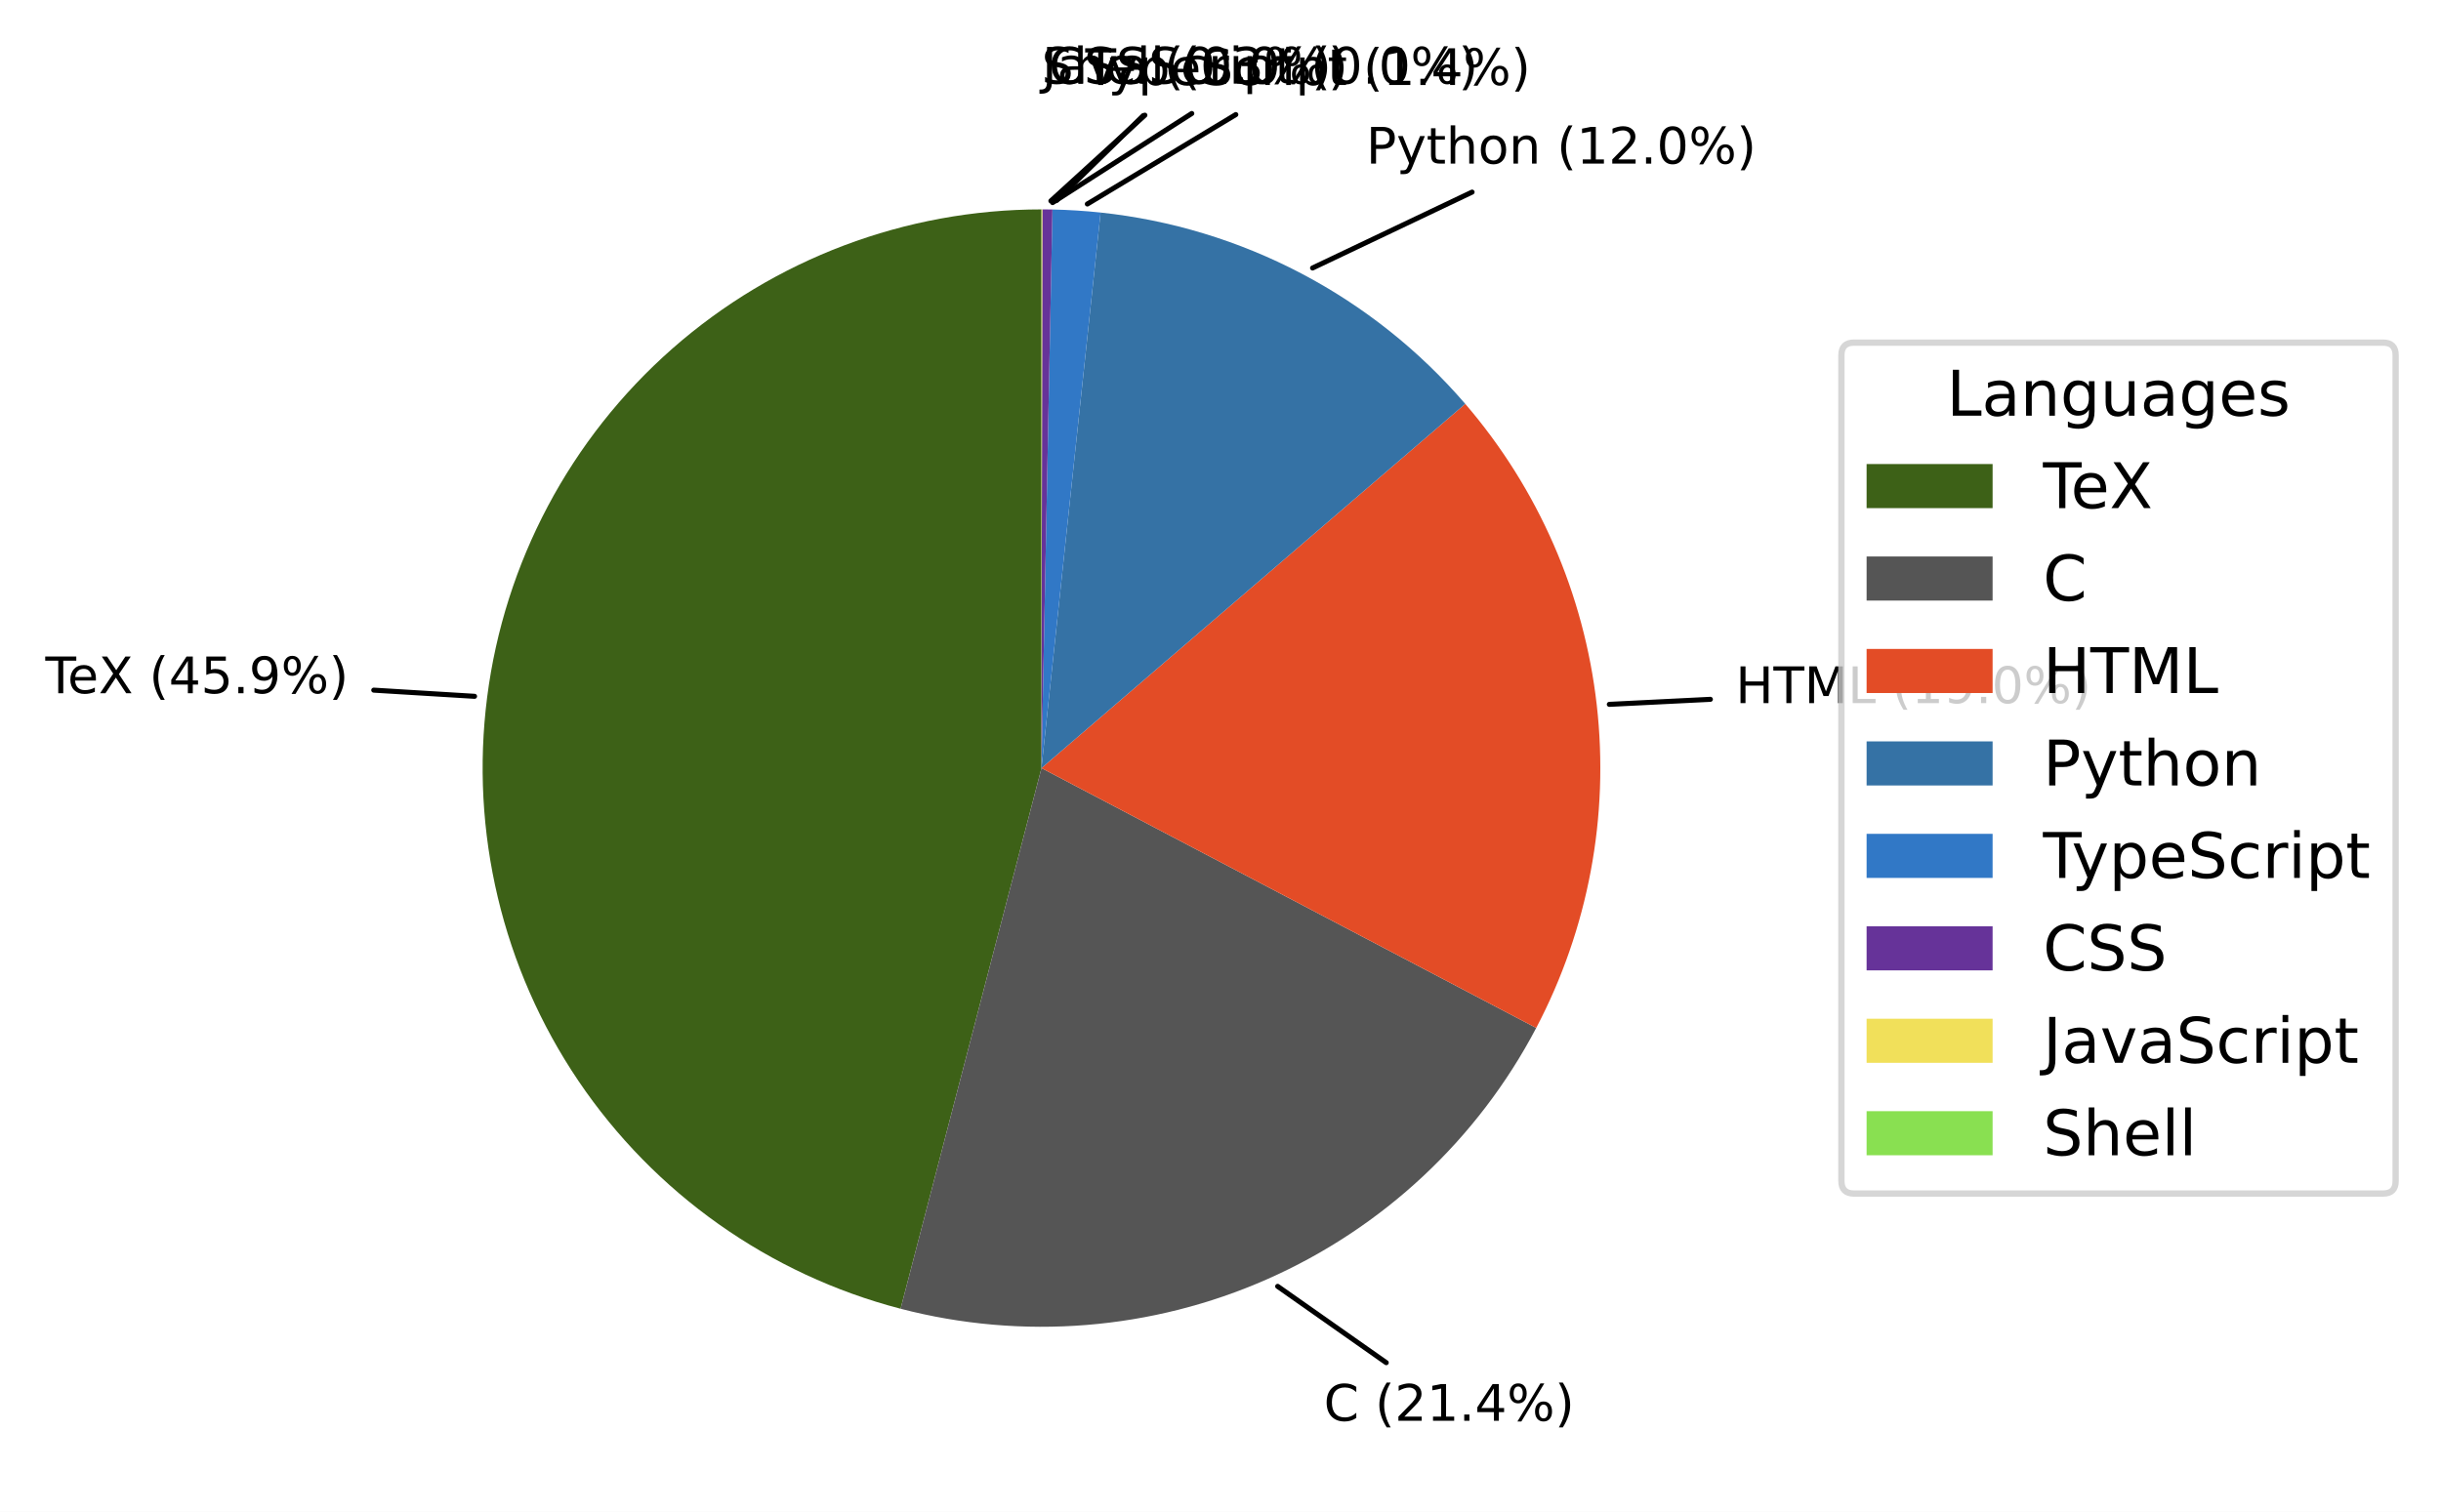
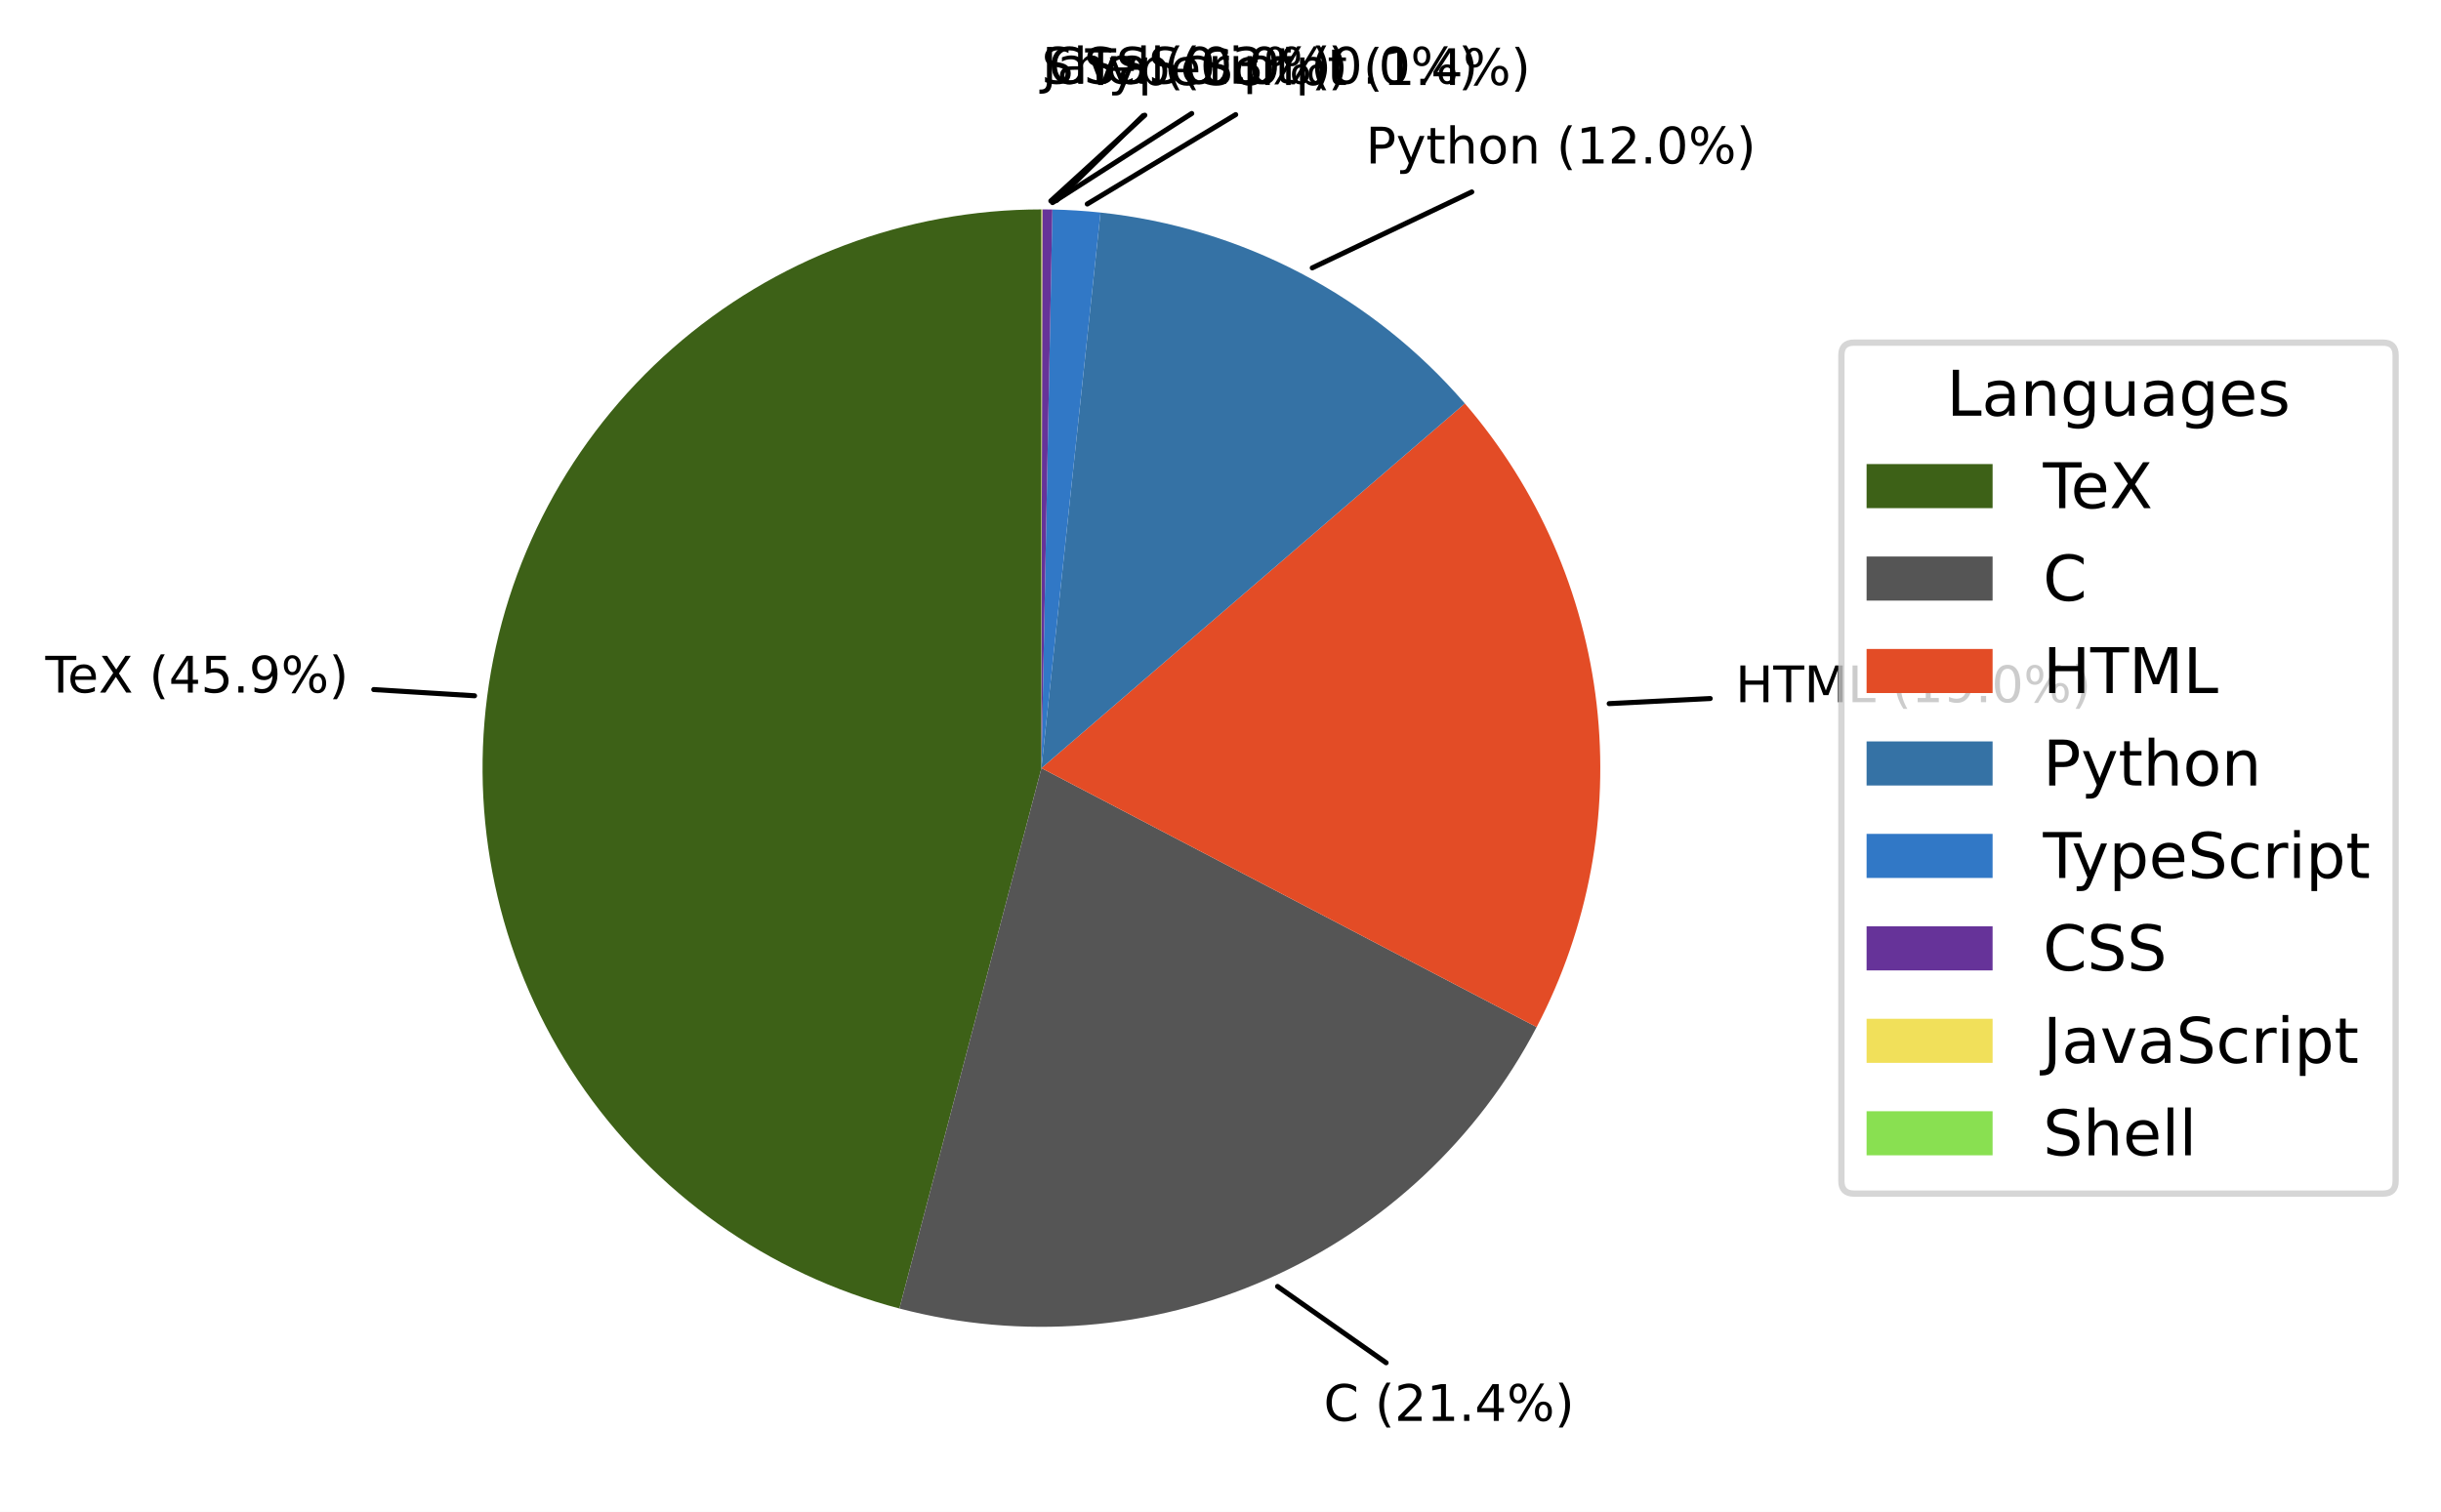
- <svg xmlns="http://www.w3.org/2000/svg" xmlns:xlink="http://www.w3.org/1999/xlink" width="387.447pt" height="240.031pt" viewBox="0 0 387.447 240.031" version="1.1">
+ <svg xmlns="http://www.w3.org/2000/svg" xmlns:xlink="http://www.w3.org/1999/xlink" width="387.432pt" height="240.031pt" viewBox="0 0 387.432 240.031" version="1.1">
  <defs>
    <style type="text/css">*{stroke-linejoin: round; stroke-linecap: butt}</style>
  </defs>
  <g id="figure_1">
    <g id="patch_1">
-       <path d="M 0 240.031  L 387.447 240.031  L 387.447 0  L 0 0  z " style="fill: #ffffff" />
+       <path d="M 0 240.031  L 387.432 240.031  L 387.432 0  L 0 0  z " style="fill: #ffffff" />
    </g>
    <g id="axes_1">
      <g id="patch_2">
-         <path d="M 165.308 33.247  C 143.741 33.247 122.897 41.113 106.706 55.361  C 90.516 69.61 80.065 89.285 77.324 110.678  C 74.583 132.07 79.735 153.745 91.811 171.615  C 103.886 189.485 122.073 202.352 142.944 207.79  L 165.308 121.951  z " style="fill: #3d6117" />
+         <path d="M 165.294 33.247  C 143.742 33.247 122.912 41.102 106.726 55.331  C 90.54 69.561 80.082 89.213 77.321 110.587  C 74.56 131.961 79.681 153.625 91.719 171.501  C 103.758 189.377 121.908 202.267 142.752 207.743  L 165.294 121.951  z " style="fill: #3d6117" />
      </g>
      <g id="patch_3">
-         <path d="M 142.944 207.79  C 162.32 212.838 182.846 211.18 201.161 203.087  C 219.475 194.994 234.521 180.934 243.834 163.208  L 165.308 121.951  z " style="fill: #555555" />
+         <path d="M 142.752 207.743  C 162.175 212.846 182.766 211.206 201.135 203.092  C 219.504 194.978 234.585 180.861 243.893 163.067  L 165.294 121.951  z " style="fill: #555555" />
      </g>
      <g id="patch_4">
-         <path d="M 243.834 163.208  C 252.104 147.468 255.453 129.599 253.445 111.932  C 251.436 94.265 244.161 77.603 232.569 64.121  L 165.308 121.951  z " style="fill: #e34c26" />
+         <path d="M 243.893 163.067  C 252.129 147.323 255.447 129.462 253.416 111.811  C 251.385 94.16 244.097 77.519 232.5 64.057  L 165.294 121.951  z " style="fill: #e34c26" />
      </g>
      <g id="patch_5">
-         <path d="M 232.569 64.121  C 225.274 55.636 216.439 48.608 206.531 43.408  C 196.623 38.208 185.82 34.929 174.693 33.745  L 165.308 121.951  z " style="fill: #3572a5" />
+         <path d="M 232.5 64.057  C 225.205 55.589 216.376 48.576 206.477 43.387  C 196.577 38.198 185.786 34.926 174.672 33.744  L 165.294 121.951  z " style="fill: #3572a5" />
      </g>
      <g id="patch_6">
-         <path d="M 174.693 33.745  C 173.423 33.61 172.151 33.502 170.876 33.422  C 169.601 33.342 168.325 33.289 167.048 33.264  L 165.308 121.951  z " style="fill: #3178c6" />
+         <path d="M 174.672 33.744  C 173.403 33.609 172.131 33.502 170.857 33.422  C 169.584 33.342 168.308 33.289 167.032 33.264  L 165.294 121.951  z " style="fill: #3178c6" />
      </g>
      <g id="patch_7">
-         <path d="M 167.048 33.264  C 166.78 33.259 166.512 33.255 166.243 33.252  C 165.975 33.249 165.707 33.248 165.439 33.247  L 165.308 121.951  z " style="fill: #663399" />
+         <path d="M 167.032 33.264  C 166.764 33.259 166.496 33.255 166.228 33.252  C 165.96 33.249 165.692 33.248 165.424 33.247  L 165.294 121.951  z " style="fill: #663399" />
      </g>
      <g id="patch_8">
-         <path d="M 165.439 33.247  C 165.421 33.247 165.404 33.247 165.387 33.247  C 165.369 33.247 165.352 33.247 165.335 33.247  L 165.308 121.951  z " style="fill: #f1e05a" />
+         <path d="M 165.424 33.247  C 165.407 33.247 165.389 33.247 165.372 33.247  C 165.355 33.247 165.338 33.247 165.32 33.247  L 165.294 121.951  z " style="fill: #f1e05a" />
      </g>
      <g id="patch_9">
-         <path d="M 165.335 33.247  C 165.33 33.247 165.326 33.247 165.322 33.247  C 165.317 33.247 165.313 33.247 165.308 33.247  L 165.308 121.951  z " style="fill: #89e051" />
+         <path d="M 165.32 33.247  C 165.316 33.247 165.312 33.247 165.307 33.247  C 165.303 33.247 165.298 33.247 165.294 33.247  L 165.294 121.951  z " style="fill: #89e051" />
      </g>
      <g id="matplotlib.axis_1" />
      <g id="matplotlib.axis_2" />
      <g id="patch_10">
-         <path d="M 59.324 109.576  Q 67.324 110.066 75.324 110.555  " style="fill: none; stroke: #000000; stroke-width: 0.8; stroke-linecap: round" />
+         <path d="M 59.322 109.477  Q 67.322 109.97 75.321 110.463  " style="fill: none; stroke: #000000; stroke-width: 0.8; stroke-linecap: round" />
      </g>
      <g id="text_1">
-         <g transform="translate(7.2 110.0666) scale(0.08 -0.08)">
+         <g transform="translate(7.2 109.9532) scale(0.08 -0.08)">
          <defs>
            <path id="DejaVuSans-54" d="M -19 4666  L 3928 4666  L 3928 4134  L 2272 4134  L 2272 0  L 1638 0  L 1638 4134  L -19 4134  L -19 4666  z " transform="scale(0.015625)" />
            <path id="DejaVuSans-65" d="M 3597 1894  L 3597 1613  L 953 1613  Q 991 1019 1311 708  Q 1631 397 2203 397  Q 2534 397 2845 478  Q 3156 559 3463 722  L 3463 178  Q 3153 47 2828 -22  Q 2503 -91 2169 -91  Q 1331 -91 842 396  Q 353 884 353 1716  Q 353 2575 817 3079  Q 1281 3584 2069 3584  Q 2775 3584 3186 3129  Q 3597 2675 3597 1894  z M 3022 2063  Q 3016 2534 2758 2815  Q 2500 3097 2075 3097  Q 1594 3097 1305 2825  Q 1016 2553 972 2059  L 3022 2063  z " transform="scale(0.015625)" />
            <path id="DejaVuSans-58" d="M 403 4666  L 1081 4666  L 2241 2931  L 3406 4666  L 4084 4666  L 2584 2425  L 4184 0  L 3506 0  L 2194 1984  L 872 0  L 191 0  L 1856 2491  L 403 4666  z " transform="scale(0.015625)" />
            <path id="DejaVuSans-20" transform="scale(0.015625)" />
            <path id="DejaVuSans-28" d="M 1984 4856  Q 1566 4138 1362 3434  Q 1159 2731 1159 2009  Q 1159 1288 1364 580  Q 1569 -128 1984 -844  L 1484 -844  Q 1016 -109 783 600  Q 550 1309 550 2009  Q 550 2706 781 3412  Q 1013 4119 1484 4856  L 1984 4856  z " transform="scale(0.015625)" />
            <path id="DejaVuSans-34" d="M 2419 4116  L 825 1625  L 2419 1625  L 2419 4116  z M 2253 4666  L 3047 4666  L 3047 1625  L 3713 1625  L 3713 1100  L 3047 1100  L 3047 0  L 2419 0  L 2419 1100  L 313 1100  L 313 1709  L 2253 4666  z " transform="scale(0.015625)" />
            <path id="DejaVuSans-35" d="M 691 4666  L 3169 4666  L 3169 4134  L 1269 4134  L 1269 2991  Q 1406 3038 1543 3061  Q 1681 3084 1819 3084  Q 2600 3084 3056 2656  Q 3513 2228 3513 1497  Q 3513 744 3044 326  Q 2575 -91 1722 -91  Q 1428 -91 1123 -41  Q 819 9 494 109  L 494 744  Q 775 591 1075 516  Q 1375 441 1709 441  Q 2250 441 2565 725  Q 2881 1009 2881 1497  Q 2881 1984 2565 2268  Q 2250 2553 1709 2553  Q 1456 2553 1204 2497  Q 953 2441 691 2322  L 691 4666  z " transform="scale(0.015625)" />
            <path id="DejaVuSans-2e" d="M 684 794  L 1344 794  L 1344 0  L 684 0  L 684 794  z " transform="scale(0.015625)" />
            <path id="DejaVuSans-39" d="M 703 97  L 703 672  Q 941 559 1184 500  Q 1428 441 1663 441  Q 2288 441 2617 861  Q 2947 1281 2994 2138  Q 2813 1869 2534 1725  Q 2256 1581 1919 1581  Q 1219 1581 811 2004  Q 403 2428 403 3163  Q 403 3881 828 4315  Q 1253 4750 1959 4750  Q 2769 4750 3195 4129  Q 3622 3509 3622 2328  Q 3622 1225 3098 567  Q 2575 -91 1691 -91  Q 1453 -91 1209 -44  Q 966 3 703 97  z M 1959 2075  Q 2384 2075 2632 2365  Q 2881 2656 2881 3163  Q 2881 3666 2632 3958  Q 2384 4250 1959 4250  Q 1534 4250 1286 3958  Q 1038 3666 1038 3163  Q 1038 2656 1286 2365  Q 1534 2075 1959 2075  z " transform="scale(0.015625)" />
            <path id="DejaVuSans-25" d="M 4653 2053  Q 4381 2053 4226 1822  Q 4072 1591 4072 1178  Q 4072 772 4226 539  Q 4381 306 4653 306  Q 4919 306 5073 539  Q 5228 772 5228 1178  Q 5228 1588 5073 1820  Q 4919 2053 4653 2053  z M 4653 2450  Q 5147 2450 5437 2106  Q 5728 1763 5728 1178  Q 5728 594 5436 251  Q 5144 -91 4653 -91  Q 4153 -91 3862 251  Q 3572 594 3572 1178  Q 3572 1766 3864 2108  Q 4156 2450 4653 2450  z M 1428 4353  Q 1159 4353 1004 4120  Q 850 3888 850 3481  Q 850 3069 1003 2837  Q 1156 2606 1428 2606  Q 1700 2606 1854 2837  Q 2009 3069 2009 3481  Q 2009 3884 1853 4118  Q 1697 4353 1428 4353  z M 4250 4750  L 4750 4750  L 1831 -91  L 1331 -91  L 4250 4750  z M 1428 4750  Q 1922 4750 2215 4408  Q 2509 4066 2509 3481  Q 2509 2891 2217 2550  Q 1925 2209 1428 2209  Q 931 2209 642 2551  Q 353 2894 353 3481  Q 353 4063 643 4406  Q 934 4750 1428 4750  z " transform="scale(0.015625)" />
            <path id="DejaVuSans-29" d="M 513 4856  L 1013 4856  Q 1481 4119 1714 3412  Q 1947 2706 1947 2009  Q 1947 1309 1714 600  Q 1481 -109 1013 -844  L 513 -844  Q 928 -128 1133 580  Q 1338 1288 1338 2009  Q 1338 2731 1133 3434  Q 928 4138 513 4856  z " transform="scale(0.015625)" />
          </defs>
          <use xlink:href="#DejaVuSans-54" />
          <use xlink:href="#DejaVuSans-65" transform="translate(44.08398 0)" />
          <use xlink:href="#DejaVuSans-58" transform="translate(105.6074 0)" />
          <use xlink:href="#DejaVuSans-20" transform="translate(174.1133 0)" />
          <use xlink:href="#DejaVuSans-28" transform="translate(205.9004 0)" />
          <use xlink:href="#DejaVuSans-34" transform="translate(244.9141 0)" />
          <use xlink:href="#DejaVuSans-35" transform="translate(308.5371 0)" />
          <use xlink:href="#DejaVuSans-2e" transform="translate(372.1602 0)" />
          <use xlink:href="#DejaVuSans-39" transform="translate(403.9473 0)" />
          <use xlink:href="#DejaVuSans-25" transform="translate(467.5703 0)" />
          <use xlink:href="#DejaVuSans-29" transform="translate(562.5898 0)" />
        </g>
      </g>
      <g id="patch_11">
-         <path d="M 220.03 216.351  Q 211.414 210.295 202.798 204.238  " style="fill: none; stroke: #000000; stroke-width: 0.8; stroke-linecap: round" />
+         <path d="M 220.003 216.357  Q 211.388 210.3 202.773 204.243  " style="fill: none; stroke: #000000; stroke-width: 0.8; stroke-linecap: round" />
      </g>
      <g id="text_2">
-         <g transform="translate(210.1237 225.5785) scale(0.08 -0.08)">
+         <g transform="translate(210.0955 225.5845) scale(0.08 -0.08)">
          <defs>
            <path id="DejaVuSans-43" d="M 4122 4306  L 4122 3641  Q 3803 3938 3442 4084  Q 3081 4231 2675 4231  Q 1875 4231 1450 3742  Q 1025 3253 1025 2328  Q 1025 1406 1450 917  Q 1875 428 2675 428  Q 3081 428 3442 575  Q 3803 722 4122 1019  L 4122 359  Q 3791 134 3420 21  Q 3050 -91 2638 -91  Q 1578 -91 968 557  Q 359 1206 359 2328  Q 359 3453 968 4101  Q 1578 4750 2638 4750  Q 3056 4750 3426 4639  Q 3797 4528 4122 4306  z " transform="scale(0.015625)" />
            <path id="DejaVuSans-32" d="M 1228 531  L 3431 531  L 3431 0  L 469 0  L 469 531  Q 828 903 1448 1529  Q 2069 2156 2228 2338  Q 2531 2678 2651 2914  Q 2772 3150 2772 3378  Q 2772 3750 2511 3984  Q 2250 4219 1831 4219  Q 1534 4219 1204 4116  Q 875 4013 500 3803  L 500 4441  Q 881 4594 1212 4672  Q 1544 4750 1819 4750  Q 2544 4750 2975 4387  Q 3406 4025 3406 3419  Q 3406 3131 3298 2873  Q 3191 2616 2906 2266  Q 2828 2175 2409 1742  Q 1991 1309 1228 531  z " transform="scale(0.015625)" />
            <path id="DejaVuSans-31" d="M 794 531  L 1825 531  L 1825 4091  L 703 3866  L 703 4441  L 1819 4666  L 2450 4666  L 2450 531  L 3481 531  L 3481 0  L 794 0  L 794 531  z " transform="scale(0.015625)" />
          </defs>
          <use xlink:href="#DejaVuSans-43" />
          <use xlink:href="#DejaVuSans-20" transform="translate(69.82422 0)" />
          <use xlink:href="#DejaVuSans-28" transform="translate(101.6113 0)" />
          <use xlink:href="#DejaVuSans-32" transform="translate(140.625 0)" />
          <use xlink:href="#DejaVuSans-31" transform="translate(204.248 0)" />
          <use xlink:href="#DejaVuSans-2e" transform="translate(267.8711 0)" />
          <use xlink:href="#DejaVuSans-34" transform="translate(299.6582 0)" />
          <use xlink:href="#DejaVuSans-25" transform="translate(363.2812 0)" />
          <use xlink:href="#DejaVuSans-29" transform="translate(458.3008 0)" />
        </g>
      </g>
      <g id="patch_12">
-         <path d="M 271.48 111.033  Q 263.46 111.433 255.439 111.832  " style="fill: none; stroke: #000000; stroke-width: 0.8; stroke-linecap: round" />
+         <path d="M 271.445 110.902  Q 263.428 111.306 255.41 111.71  " style="fill: none; stroke: #000000; stroke-width: 0.8; stroke-linecap: round" />
      </g>
      <g id="text_3">
-         <g transform="translate(275.4787 111.6342) scale(0.08 -0.08)">
+         <g transform="translate(275.4469 111.4834) scale(0.08 -0.08)">
          <defs>
            <path id="DejaVuSans-48" d="M 628 4666  L 1259 4666  L 1259 2753  L 3553 2753  L 3553 4666  L 4184 4666  L 4184 0  L 3553 0  L 3553 2222  L 1259 2222  L 1259 0  L 628 0  L 628 4666  z " transform="scale(0.015625)" />
            <path id="DejaVuSans-4d" d="M 628 4666  L 1569 4666  L 2759 1491  L 3956 4666  L 4897 4666  L 4897 0  L 4281 0  L 4281 4097  L 3078 897  L 2444 897  L 1241 4097  L 1241 0  L 628 0  L 628 4666  z " transform="scale(0.015625)" />
            <path id="DejaVuSans-4c" d="M 628 4666  L 1259 4666  L 1259 531  L 3531 531  L 3531 0  L 628 0  L 628 4666  z " transform="scale(0.015625)" />
            <path id="DejaVuSans-30" d="M 2034 4250  Q 1547 4250 1301 3770  Q 1056 3291 1056 2328  Q 1056 1369 1301 889  Q 1547 409 2034 409  Q 2525 409 2770 889  Q 3016 1369 3016 2328  Q 3016 3291 2770 3770  Q 2525 4250 2034 4250  z M 2034 4750  Q 2819 4750 3233 4129  Q 3647 3509 3647 2328  Q 3647 1150 3233 529  Q 2819 -91 2034 -91  Q 1250 -91 836 529  Q 422 1150 422 2328  Q 422 3509 836 4129  Q 1250 4750 2034 4750  z " transform="scale(0.015625)" />
          </defs>
          <use xlink:href="#DejaVuSans-48" />
          <use xlink:href="#DejaVuSans-54" transform="translate(75.19531 0)" />
          <use xlink:href="#DejaVuSans-4d" transform="translate(136.2793 0)" />
          <use xlink:href="#DejaVuSans-4c" transform="translate(222.5586 0)" />
          <use xlink:href="#DejaVuSans-20" transform="translate(278.2715 0)" />
          <use xlink:href="#DejaVuSans-28" transform="translate(310.0586 0)" />
          <use xlink:href="#DejaVuSans-31" transform="translate(349.0723 0)" />
          <use xlink:href="#DejaVuSans-39" transform="translate(412.6953 0)" />
          <use xlink:href="#DejaVuSans-2e" transform="translate(476.3184 0)" />
          <use xlink:href="#DejaVuSans-30" transform="translate(508.1055 0)" />
          <use xlink:href="#DejaVuSans-25" transform="translate(571.7285 0)" />
          <use xlink:href="#DejaVuSans-29" transform="translate(666.748 0)" />
        </g>
      </g>
      <g id="patch_13">
-         <path d="M 233.656 30.502  Q 220.996 36.525 208.336 42.549  " style="fill: none; stroke: #000000; stroke-width: 0.8; stroke-linecap: round" />
+         <path d="M 233.6 30.475  Q 220.94 36.501 208.281 42.528  " style="fill: none; stroke: #000000; stroke-width: 0.8; stroke-linecap: round" />
      </g>
      <g id="text_4">
-         <g transform="translate(216.8367 25.97931) scale(0.08 -0.08)">
+         <g transform="translate(216.7722 25.95312) scale(0.08 -0.08)">
          <defs>
            <path id="DejaVuSans-50" d="M 1259 4147  L 1259 2394  L 2053 2394  Q 2494 2394 2734 2622  Q 2975 2850 2975 3272  Q 2975 3691 2734 3919  Q 2494 4147 2053 4147  L 1259 4147  z M 628 4666  L 2053 4666  Q 2838 4666 3239 4311  Q 3641 3956 3641 3272  Q 3641 2581 3239 2228  Q 2838 1875 2053 1875  L 1259 1875  L 1259 0  L 628 0  L 628 4666  z " transform="scale(0.015625)" />
            <path id="DejaVuSans-79" d="M 2059 -325  Q 1816 -950 1584 -1140  Q 1353 -1331 966 -1331  L 506 -1331  L 506 -850  L 844 -850  Q 1081 -850 1212 -737  Q 1344 -625 1503 -206  L 1606 56  L 191 3500  L 800 3500  L 1894 763  L 2988 3500  L 3597 3500  L 2059 -325  z " transform="scale(0.015625)" />
            <path id="DejaVuSans-74" d="M 1172 4494  L 1172 3500  L 2356 3500  L 2356 3053  L 1172 3053  L 1172 1153  Q 1172 725 1289 603  Q 1406 481 1766 481  L 2356 481  L 2356 0  L 1766 0  Q 1100 0 847 248  Q 594 497 594 1153  L 594 3053  L 172 3053  L 172 3500  L 594 3500  L 594 4494  L 1172 4494  z " transform="scale(0.015625)" />
            <path id="DejaVuSans-68" d="M 3513 2113  L 3513 0  L 2938 0  L 2938 2094  Q 2938 2591 2744 2837  Q 2550 3084 2163 3084  Q 1697 3084 1428 2787  Q 1159 2491 1159 1978  L 1159 0  L 581 0  L 581 4863  L 1159 4863  L 1159 2956  Q 1366 3272 1645 3428  Q 1925 3584 2291 3584  Q 2894 3584 3203 3211  Q 3513 2838 3513 2113  z " transform="scale(0.015625)" />
            <path id="DejaVuSans-6f" d="M 1959 3097  Q 1497 3097 1228 2736  Q 959 2375 959 1747  Q 959 1119 1226 758  Q 1494 397 1959 397  Q 2419 397 2687 759  Q 2956 1122 2956 1747  Q 2956 2369 2687 2733  Q 2419 3097 1959 3097  z M 1959 3584  Q 2709 3584 3137 3096  Q 3566 2609 3566 1747  Q 3566 888 3137 398  Q 2709 -91 1959 -91  Q 1206 -91 779 398  Q 353 888 353 1747  Q 353 2609 779 3096  Q 1206 3584 1959 3584  z " transform="scale(0.015625)" />
            <path id="DejaVuSans-6e" d="M 3513 2113  L 3513 0  L 2938 0  L 2938 2094  Q 2938 2591 2744 2837  Q 2550 3084 2163 3084  Q 1697 3084 1428 2787  Q 1159 2491 1159 1978  L 1159 0  L 581 0  L 581 3500  L 1159 3500  L 1159 2956  Q 1366 3272 1645 3428  Q 1925 3584 2291 3584  Q 2894 3584 3203 3211  Q 3513 2838 3513 2113  z " transform="scale(0.015625)" />
          </defs>
          <use xlink:href="#DejaVuSans-50" />
          <use xlink:href="#DejaVuSans-79" transform="translate(60.30273 0)" />
          <use xlink:href="#DejaVuSans-74" transform="translate(119.4824 0)" />
          <use xlink:href="#DejaVuSans-68" transform="translate(158.6914 0)" />
          <use xlink:href="#DejaVuSans-6f" transform="translate(222.0703 0)" />
          <use xlink:href="#DejaVuSans-6e" transform="translate(283.252 0)" />
          <use xlink:href="#DejaVuSans-20" transform="translate(346.6309 0)" />
          <use xlink:href="#DejaVuSans-28" transform="translate(378.418 0)" />
          <use xlink:href="#DejaVuSans-31" transform="translate(417.4316 0)" />
          <use xlink:href="#DejaVuSans-32" transform="translate(481.0547 0)" />
          <use xlink:href="#DejaVuSans-2e" transform="translate(544.6777 0)" />
          <use xlink:href="#DejaVuSans-30" transform="translate(576.4648 0)" />
          <use xlink:href="#DejaVuSans-25" transform="translate(640.0879 0)" />
          <use xlink:href="#DejaVuSans-29" transform="translate(735.1074 0)" />
        </g>
      </g>
      <g id="patch_14">
-         <path d="M 196.154 18.192  Q 184.371 25.291 172.589 32.39  " style="fill: none; stroke: #000000; stroke-width: 0.8; stroke-linecap: round" />
+         <path d="M 196.128 18.196  Q 184.349 25.293 172.57 32.39  " style="fill: none; stroke: #000000; stroke-width: 0.8; stroke-linecap: round" />
      </g>
      <g id="text_5">
-         <g transform="translate(172.2679 13.49737) scale(0.08 -0.08)">
+         <g transform="translate(172.2484 13.49707) scale(0.08 -0.08)">
          <defs>
            <path id="DejaVuSans-70" d="M 1159 525  L 1159 -1331  L 581 -1331  L 581 3500  L 1159 3500  L 1159 2969  Q 1341 3281 1617 3432  Q 1894 3584 2278 3584  Q 2916 3584 3314 3078  Q 3713 2572 3713 1747  Q 3713 922 3314 415  Q 2916 -91 2278 -91  Q 1894 -91 1617 61  Q 1341 213 1159 525  z M 3116 1747  Q 3116 2381 2855 2742  Q 2594 3103 2138 3103  Q 1681 3103 1420 2742  Q 1159 2381 1159 1747  Q 1159 1113 1420 752  Q 1681 391 2138 391  Q 2594 391 2855 752  Q 3116 1113 3116 1747  z " transform="scale(0.015625)" />
            <path id="DejaVuSans-53" d="M 3425 4513  L 3425 3897  Q 3066 4069 2747 4153  Q 2428 4238 2131 4238  Q 1616 4238 1336 4038  Q 1056 3838 1056 3469  Q 1056 3159 1242 3001  Q 1428 2844 1947 2747  L 2328 2669  Q 3034 2534 3370 2195  Q 3706 1856 3706 1288  Q 3706 609 3251 259  Q 2797 -91 1919 -91  Q 1588 -91 1214 -16  Q 841 59 441 206  L 441 856  Q 825 641 1194 531  Q 1563 422 1919 422  Q 2459 422 2753 634  Q 3047 847 3047 1241  Q 3047 1584 2836 1778  Q 2625 1972 2144 2069  L 1759 2144  Q 1053 2284 737 2584  Q 422 2884 422 3419  Q 422 4038 858 4394  Q 1294 4750 2059 4750  Q 2388 4750 2728 4690  Q 3069 4631 3425 4513  z " transform="scale(0.015625)" />
            <path id="DejaVuSans-63" d="M 3122 3366  L 3122 2828  Q 2878 2963 2633 3030  Q 2388 3097 2138 3097  Q 1578 3097 1268 2742  Q 959 2388 959 1747  Q 959 1106 1268 751  Q 1578 397 2138 397  Q 2388 397 2633 464  Q 2878 531 3122 666  L 3122 134  Q 2881 22 2623 -34  Q 2366 -91 2075 -91  Q 1284 -91 818 406  Q 353 903 353 1747  Q 353 2603 823 3093  Q 1294 3584 2113 3584  Q 2378 3584 2631 3529  Q 2884 3475 3122 3366  z " transform="scale(0.015625)" />
            <path id="DejaVuSans-72" d="M 2631 2963  Q 2534 3019 2420 3045  Q 2306 3072 2169 3072  Q 1681 3072 1420 2755  Q 1159 2438 1159 1844  L 1159 0  L 581 0  L 581 3500  L 1159 3500  L 1159 2956  Q 1341 3275 1631 3429  Q 1922 3584 2338 3584  Q 2397 3584 2469 3576  Q 2541 3569 2628 3553  L 2631 2963  z " transform="scale(0.015625)" />
            <path id="DejaVuSans-69" d="M 603 3500  L 1178 3500  L 1178 0  L 603 0  L 603 3500  z M 603 4863  L 1178 4863  L 1178 4134  L 603 4134  L 603 4863  z " transform="scale(0.015625)" />
          </defs>
          <use xlink:href="#DejaVuSans-54" />
          <use xlink:href="#DejaVuSans-79" transform="translate(45.45898 0)" />
          <use xlink:href="#DejaVuSans-70" transform="translate(104.6387 0)" />
          <use xlink:href="#DejaVuSans-65" transform="translate(168.1152 0)" />
          <use xlink:href="#DejaVuSans-53" transform="translate(229.6387 0)" />
          <use xlink:href="#DejaVuSans-63" transform="translate(293.1152 0)" />
          <use xlink:href="#DejaVuSans-72" transform="translate(348.0957 0)" />
          <use xlink:href="#DejaVuSans-69" transform="translate(389.209 0)" />
          <use xlink:href="#DejaVuSans-70" transform="translate(416.9922 0)" />
          <use xlink:href="#DejaVuSans-74" transform="translate(480.4688 0)" />
          <use xlink:href="#DejaVuSans-20" transform="translate(519.6777 0)" />
          <use xlink:href="#DejaVuSans-28" transform="translate(551.4648 0)" />
          <use xlink:href="#DejaVuSans-31" transform="translate(590.4785 0)" />
          <use xlink:href="#DejaVuSans-2e" transform="translate(654.1016 0)" />
          <use xlink:href="#DejaVuSans-34" transform="translate(685.8887 0)" />
          <use xlink:href="#DejaVuSans-25" transform="translate(749.5117 0)" />
          <use xlink:href="#DejaVuSans-29" transform="translate(844.5312 0)" />
        </g>
      </g>
      <g id="patch_15">
-         <path d="M 181.474 18.348  Q 174.574 25.1 167.673 31.853  " style="fill: none; stroke: #000000; stroke-width: 0.8; stroke-linecap: round" />
+         <path d="M 181.459 18.348  Q 174.558 25.1 167.658 31.853  " style="fill: none; stroke: #000000; stroke-width: 0.8; stroke-linecap: round" />
      </g>
      <g id="text_6">
-         <g transform="translate(166.4773 13.28491) scale(0.08 -0.08)">
+         <g transform="translate(166.4619 13.2849) scale(0.08 -0.08)">
          <defs>
            <path id="DejaVuSans-33" d="M 2597 2516  Q 3050 2419 3304 2112  Q 3559 1806 3559 1356  Q 3559 666 3084 287  Q 2609 -91 1734 -91  Q 1441 -91 1130 -33  Q 819 25 488 141  L 488 750  Q 750 597 1062 519  Q 1375 441 1716 441  Q 2309 441 2620 675  Q 2931 909 2931 1356  Q 2931 1769 2642 2001  Q 2353 2234 1838 2234  L 1294 2234  L 1294 2753  L 1863 2753  Q 2328 2753 2575 2939  Q 2822 3125 2822 3475  Q 2822 3834 2567 4026  Q 2313 4219 1838 4219  Q 1578 4219 1281 4162  Q 984 4106 628 3988  L 628 4550  Q 988 4650 1302 4700  Q 1616 4750 1894 4750  Q 2613 4750 3031 4423  Q 3450 4097 3450 3541  Q 3450 3153 3228 2886  Q 3006 2619 2597 2516  z " transform="scale(0.015625)" />
          </defs>
          <use xlink:href="#DejaVuSans-43" />
          <use xlink:href="#DejaVuSans-53" transform="translate(69.82422 0)" />
          <use xlink:href="#DejaVuSans-53" transform="translate(133.3008 0)" />
          <use xlink:href="#DejaVuSans-20" transform="translate(196.7773 0)" />
          <use xlink:href="#DejaVuSans-28" transform="translate(228.5645 0)" />
          <use xlink:href="#DejaVuSans-30" transform="translate(267.5781 0)" />
          <use xlink:href="#DejaVuSans-2e" transform="translate(331.2012 0)" />
          <use xlink:href="#DejaVuSans-33" transform="translate(362.9883 0)" />
          <use xlink:href="#DejaVuSans-25" transform="translate(426.6113 0)" />
          <use xlink:href="#DejaVuSans-29" transform="translate(521.6309 0)" />
        </g>
      </g>
      <g id="patch_16">
-         <path d="M 189.165 18.018  Q 178.119 25.093 167.073 32.167  " style="fill: none; stroke: #000000; stroke-width: 0.8; stroke-linecap: round" />
+         <path d="M 189.151 18.018  Q 178.105 25.093 167.059 32.167  " style="fill: none; stroke: #000000; stroke-width: 0.8; stroke-linecap: round" />
      </g>
      <g id="text_7">
-         <g transform="translate(165.4064 13.27879) scale(0.08 -0.08)">
+         <g transform="translate(165.3917 13.27879) scale(0.08 -0.08)">
          <defs>
            <path id="DejaVuSans-4a" d="M 628 4666  L 1259 4666  L 1259 325  Q 1259 -519 939 -900  Q 619 -1281 -91 -1281  L -331 -1281  L -331 -750  L -134 -750  Q 284 -750 456 -515  Q 628 -281 628 325  L 628 4666  z " transform="scale(0.015625)" />
            <path id="DejaVuSans-61" d="M 2194 1759  Q 1497 1759 1228 1600  Q 959 1441 959 1056  Q 959 750 1161 570  Q 1363 391 1709 391  Q 2188 391 2477 730  Q 2766 1069 2766 1631  L 2766 1759  L 2194 1759  z M 3341 1997  L 3341 0  L 2766 0  L 2766 531  Q 2569 213 2275 61  Q 1981 -91 1556 -91  Q 1019 -91 701 211  Q 384 513 384 1019  Q 384 1609 779 1909  Q 1175 2209 1959 2209  L 2766 2209  L 2766 2266  Q 2766 2663 2505 2880  Q 2244 3097 1772 3097  Q 1472 3097 1187 3025  Q 903 2953 641 2809  L 641 3341  Q 956 3463 1253 3523  Q 1550 3584 1831 3584  Q 2591 3584 2966 3190  Q 3341 2797 3341 1997  z " transform="scale(0.015625)" />
            <path id="DejaVuSans-76" d="M 191 3500  L 800 3500  L 1894 563  L 2988 3500  L 3597 3500  L 2284 0  L 1503 0  L 191 3500  z " transform="scale(0.015625)" />
          </defs>
          <use xlink:href="#DejaVuSans-4a" />
          <use xlink:href="#DejaVuSans-61" transform="translate(29.49219 0)" />
          <use xlink:href="#DejaVuSans-76" transform="translate(90.77148 0)" />
          <use xlink:href="#DejaVuSans-61" transform="translate(149.9512 0)" />
          <use xlink:href="#DejaVuSans-53" transform="translate(211.2305 0)" />
          <use xlink:href="#DejaVuSans-63" transform="translate(274.707 0)" />
          <use xlink:href="#DejaVuSans-72" transform="translate(329.6875 0)" />
          <use xlink:href="#DejaVuSans-69" transform="translate(370.8008 0)" />
          <use xlink:href="#DejaVuSans-70" transform="translate(398.584 0)" />
          <use xlink:href="#DejaVuSans-74" transform="translate(462.0605 0)" />
          <use xlink:href="#DejaVuSans-20" transform="translate(501.2695 0)" />
          <use xlink:href="#DejaVuSans-28" transform="translate(533.0566 0)" />
          <use xlink:href="#DejaVuSans-30" transform="translate(572.0703 0)" />
          <use xlink:href="#DejaVuSans-2e" transform="translate(635.6934 0)" />
          <use xlink:href="#DejaVuSans-30" transform="translate(667.4805 0)" />
          <use xlink:href="#DejaVuSans-25" transform="translate(731.1035 0)" />
          <use xlink:href="#DejaVuSans-29" transform="translate(826.123 0)" />
        </g>
      </g>
      <g id="patch_17">
-         <path d="M 181.722 18.29  Q 174.261 25.094 166.801 31.898  " style="fill: none; stroke: #000000; stroke-width: 0.8; stroke-linecap: round" />
+         <path d="M 181.707 18.29  Q 174.247 25.094 166.787 31.898  " style="fill: none; stroke: #000000; stroke-width: 0.8; stroke-linecap: round" />
      </g>
      <g id="text_8">
-         <g transform="translate(165.3249 13.27875) scale(0.08 -0.08)">
+         <g transform="translate(165.3104 13.27875) scale(0.08 -0.08)">
          <defs>
            <path id="DejaVuSans-6c" d="M 603 4863  L 1178 4863  L 1178 0  L 603 0  L 603 4863  z " transform="scale(0.015625)" />
          </defs>
          <use xlink:href="#DejaVuSans-53" />
          <use xlink:href="#DejaVuSans-68" transform="translate(63.47656 0)" />
          <use xlink:href="#DejaVuSans-65" transform="translate(126.8555 0)" />
          <use xlink:href="#DejaVuSans-6c" transform="translate(188.3789 0)" />
          <use xlink:href="#DejaVuSans-6c" transform="translate(216.1621 0)" />
          <use xlink:href="#DejaVuSans-20" transform="translate(243.9453 0)" />
          <use xlink:href="#DejaVuSans-28" transform="translate(275.7324 0)" />
          <use xlink:href="#DejaVuSans-30" transform="translate(314.7461 0)" />
          <use xlink:href="#DejaVuSans-2e" transform="translate(378.3691 0)" />
          <use xlink:href="#DejaVuSans-30" transform="translate(410.1562 0)" />
          <use xlink:href="#DejaVuSans-25" transform="translate(473.7793 0)" />
          <use xlink:href="#DejaVuSans-29" transform="translate(568.7988 0)" />
        </g>
      </g>
      <g id="legend_1">
        <g id="patch_18">
-           <path d="M 294.276 189.503  L 378.247 189.503  Q 380.247 189.503 380.247 187.503  L 380.247 56.4  Q 380.247 54.4 378.247 54.4  L 294.276 54.4  Q 292.276 54.4 292.276 56.4  L 292.276 187.503  Q 292.276 189.503 294.276 189.503  z " style="fill: #ffffff; opacity: 0.8; stroke: #cccccc; stroke-linejoin: miter" />
+           <path d="M 294.262 189.503  L 378.232 189.503  Q 380.232 189.503 380.232 187.503  L 380.232 56.4  Q 380.232 54.4 378.232 54.4  L 294.262 54.4  Q 292.262 54.4 292.262 56.4  L 292.262 187.503  Q 292.262 189.503 294.262 189.503  z " style="fill: #ffffff; opacity: 0.8; stroke: #cccccc; stroke-linejoin: miter" />
        </g>
        <g id="text_9">
-           <g transform="translate(308.9803 65.99812) scale(0.1 -0.1)">
+           <g transform="translate(308.9657 65.99812) scale(0.1 -0.1)">
            <defs>
              <path id="DejaVuSans-67" d="M 2906 1791  Q 2906 2416 2648 2759  Q 2391 3103 1925 3103  Q 1463 3103 1205 2759  Q 947 2416 947 1791  Q 947 1169 1205 825  Q 1463 481 1925 481  Q 2391 481 2648 825  Q 2906 1169 2906 1791  z M 3481 434  Q 3481 -459 3084 -895  Q 2688 -1331 1869 -1331  Q 1566 -1331 1297 -1286  Q 1028 -1241 775 -1147  L 775 -588  Q 1028 -725 1275 -790  Q 1522 -856 1778 -856  Q 2344 -856 2625 -561  Q 2906 -266 2906 331  L 2906 616  Q 2728 306 2450 153  Q 2172 0 1784 0  Q 1141 0 747 490  Q 353 981 353 1791  Q 353 2603 747 3093  Q 1141 3584 1784 3584  Q 2172 3584 2450 3431  Q 2728 3278 2906 2969  L 2906 3500  L 3481 3500  L 3481 434  z " transform="scale(0.015625)" />
              <path id="DejaVuSans-75" d="M 544 1381  L 544 3500  L 1119 3500  L 1119 1403  Q 1119 906 1312 657  Q 1506 409 1894 409  Q 2359 409 2629 706  Q 2900 1003 2900 1516  L 2900 3500  L 3475 3500  L 3475 0  L 2900 0  L 2900 538  Q 2691 219 2414 64  Q 2138 -91 1772 -91  Q 1169 -91 856 284  Q 544 659 544 1381  z M 1991 3584  L 1991 3584  z " transform="scale(0.015625)" />
              <path id="DejaVuSans-73" d="M 2834 3397  L 2834 2853  Q 2591 2978 2328 3040  Q 2066 3103 1784 3103  Q 1356 3103 1142 2972  Q 928 2841 928 2578  Q 928 2378 1081 2264  Q 1234 2150 1697 2047  L 1894 2003  Q 2506 1872 2764 1633  Q 3022 1394 3022 966  Q 3022 478 2636 193  Q 2250 -91 1575 -91  Q 1294 -91 989 -36  Q 684 19 347 128  L 347 722  Q 666 556 975 473  Q 1284 391 1588 391  Q 1994 391 2212 530  Q 2431 669 2431 922  Q 2431 1156 2273 1281  Q 2116 1406 1581 1522  L 1381 1569  Q 847 1681 609 1914  Q 372 2147 372 2553  Q 372 3047 722 3315  Q 1072 3584 1716 3584  Q 2034 3584 2315 3537  Q 2597 3491 2834 3397  z " transform="scale(0.015625)" />
            </defs>
            <use xlink:href="#DejaVuSans-4c" />
            <use xlink:href="#DejaVuSans-61" transform="translate(55.71289 0)" />
            <use xlink:href="#DejaVuSans-6e" transform="translate(116.9922 0)" />
            <use xlink:href="#DejaVuSans-67" transform="translate(180.3711 0)" />
            <use xlink:href="#DejaVuSans-75" transform="translate(243.8477 0)" />
            <use xlink:href="#DejaVuSans-61" transform="translate(307.2266 0)" />
            <use xlink:href="#DejaVuSans-67" transform="translate(368.5059 0)" />
            <use xlink:href="#DejaVuSans-65" transform="translate(431.9824 0)" />
            <use xlink:href="#DejaVuSans-73" transform="translate(493.5059 0)" />
          </g>
        </g>
        <g id="patch_19">
-           <path d="M 296.276 80.676  L 316.276 80.676  L 316.276 73.676  L 296.276 73.676  z " style="fill: #3d6117" />
+           <path d="M 296.262 80.676  L 316.262 80.676  L 316.262 73.676  L 296.262 73.676  z " style="fill: #3d6117" />
        </g>
        <g id="text_10">
-           <g transform="translate(324.2763 80.67625) scale(0.1 -0.1)">
+           <g transform="translate(324.2618 80.67625) scale(0.1 -0.1)">
            <use xlink:href="#DejaVuSans-54" />
            <use xlink:href="#DejaVuSans-65" transform="translate(44.08398 0)" />
            <use xlink:href="#DejaVuSans-58" transform="translate(105.6074 0)" />
          </g>
        </g>
        <g id="patch_20">
-           <path d="M 296.276 95.354  L 316.276 95.354  L 316.276 88.354  L 296.276 88.354  z " style="fill: #555555" />
+           <path d="M 296.262 95.354  L 316.262 95.354  L 316.262 88.354  L 296.262 88.354  z " style="fill: #555555" />
        </g>
        <g id="text_11">
-           <g transform="translate(324.2763 95.35437) scale(0.1 -0.1)">
+           <g transform="translate(324.2618 95.35437) scale(0.1 -0.1)">
            <use xlink:href="#DejaVuSans-43" />
          </g>
        </g>
        <g id="patch_21">
-           <path d="M 296.276 110.032  L 316.276 110.032  L 316.276 103.032  L 296.276 103.032  z " style="fill: #e34c26" />
+           <path d="M 296.262 110.032  L 316.262 110.032  L 316.262 103.032  L 296.262 103.032  z " style="fill: #e34c26" />
        </g>
        <g id="text_12">
-           <g transform="translate(324.2763 110.0325) scale(0.1 -0.1)">
+           <g transform="translate(324.2618 110.0325) scale(0.1 -0.1)">
            <use xlink:href="#DejaVuSans-48" />
            <use xlink:href="#DejaVuSans-54" transform="translate(75.19531 0)" />
            <use xlink:href="#DejaVuSans-4d" transform="translate(136.2793 0)" />
            <use xlink:href="#DejaVuSans-4c" transform="translate(222.5586 0)" />
          </g>
        </g>
        <g id="patch_22">
-           <path d="M 296.276 124.711  L 316.276 124.711  L 316.276 117.711  L 296.276 117.711  z " style="fill: #3572a5" />
+           <path d="M 296.262 124.711  L 316.262 124.711  L 316.262 117.711  L 296.262 117.711  z " style="fill: #3572a5" />
        </g>
        <g id="text_13">
-           <g transform="translate(324.2763 124.7106) scale(0.1 -0.1)">
+           <g transform="translate(324.2618 124.7106) scale(0.1 -0.1)">
            <use xlink:href="#DejaVuSans-50" />
            <use xlink:href="#DejaVuSans-79" transform="translate(60.30273 0)" />
            <use xlink:href="#DejaVuSans-74" transform="translate(119.4824 0)" />
            <use xlink:href="#DejaVuSans-68" transform="translate(158.6914 0)" />
            <use xlink:href="#DejaVuSans-6f" transform="translate(222.0703 0)" />
            <use xlink:href="#DejaVuSans-6e" transform="translate(283.252 0)" />
          </g>
        </g>
        <g id="patch_23">
-           <path d="M 296.276 139.389  L 316.276 139.389  L 316.276 132.389  L 296.276 132.389  z " style="fill: #3178c6" />
+           <path d="M 296.262 139.389  L 316.262 139.389  L 316.262 132.389  L 296.262 132.389  z " style="fill: #3178c6" />
        </g>
        <g id="text_14">
-           <g transform="translate(324.2763 139.3887) scale(0.1 -0.1)">
+           <g transform="translate(324.2618 139.3887) scale(0.1 -0.1)">
            <use xlink:href="#DejaVuSans-54" />
            <use xlink:href="#DejaVuSans-79" transform="translate(45.45898 0)" />
            <use xlink:href="#DejaVuSans-70" transform="translate(104.6387 0)" />
            <use xlink:href="#DejaVuSans-65" transform="translate(168.1152 0)" />
            <use xlink:href="#DejaVuSans-53" transform="translate(229.6387 0)" />
            <use xlink:href="#DejaVuSans-63" transform="translate(293.1152 0)" />
            <use xlink:href="#DejaVuSans-72" transform="translate(348.0957 0)" />
            <use xlink:href="#DejaVuSans-69" transform="translate(389.209 0)" />
            <use xlink:href="#DejaVuSans-70" transform="translate(416.9922 0)" />
            <use xlink:href="#DejaVuSans-74" transform="translate(480.4688 0)" />
          </g>
        </g>
        <g id="patch_24">
-           <path d="M 296.276 154.067  L 316.276 154.067  L 316.276 147.067  L 296.276 147.067  z " style="fill: #663399" />
+           <path d="M 296.262 154.067  L 316.262 154.067  L 316.262 147.067  L 296.262 147.067  z " style="fill: #663399" />
        </g>
        <g id="text_15">
-           <g transform="translate(324.2763 154.0669) scale(0.1 -0.1)">
+           <g transform="translate(324.2618 154.0669) scale(0.1 -0.1)">
            <use xlink:href="#DejaVuSans-43" />
            <use xlink:href="#DejaVuSans-53" transform="translate(69.82422 0)" />
            <use xlink:href="#DejaVuSans-53" transform="translate(133.3008 0)" />
          </g>
        </g>
        <g id="patch_25">
-           <path d="M 296.276 168.745  L 316.276 168.745  L 316.276 161.745  L 296.276 161.745  z " style="fill: #f1e05a" />
+           <path d="M 296.262 168.745  L 316.262 168.745  L 316.262 161.745  L 296.262 161.745  z " style="fill: #f1e05a" />
        </g>
        <g id="text_16">
-           <g transform="translate(324.2763 168.745) scale(0.1 -0.1)">
+           <g transform="translate(324.2618 168.745) scale(0.1 -0.1)">
            <use xlink:href="#DejaVuSans-4a" />
            <use xlink:href="#DejaVuSans-61" transform="translate(29.49219 0)" />
            <use xlink:href="#DejaVuSans-76" transform="translate(90.77148 0)" />
            <use xlink:href="#DejaVuSans-61" transform="translate(149.9512 0)" />
            <use xlink:href="#DejaVuSans-53" transform="translate(211.2305 0)" />
            <use xlink:href="#DejaVuSans-63" transform="translate(274.707 0)" />
            <use xlink:href="#DejaVuSans-72" transform="translate(329.6875 0)" />
            <use xlink:href="#DejaVuSans-69" transform="translate(370.8008 0)" />
            <use xlink:href="#DejaVuSans-70" transform="translate(398.584 0)" />
            <use xlink:href="#DejaVuSans-74" transform="translate(462.0605 0)" />
          </g>
        </g>
        <g id="patch_26">
-           <path d="M 296.276 183.423  L 316.276 183.423  L 316.276 176.423  L 296.276 176.423  z " style="fill: #89e051" />
+           <path d="M 296.262 183.423  L 316.262 183.423  L 316.262 176.423  L 296.262 176.423  z " style="fill: #89e051" />
        </g>
        <g id="text_17">
-           <g transform="translate(324.2763 183.4231) scale(0.1 -0.1)">
+           <g transform="translate(324.2618 183.4231) scale(0.1 -0.1)">
            <use xlink:href="#DejaVuSans-53" />
            <use xlink:href="#DejaVuSans-68" transform="translate(63.47656 0)" />
            <use xlink:href="#DejaVuSans-65" transform="translate(126.8555 0)" />
            <use xlink:href="#DejaVuSans-6c" transform="translate(188.3789 0)" />
            <use xlink:href="#DejaVuSans-6c" transform="translate(216.1621 0)" />
          </g>
        </g>
      </g>
    </g>
  </g>
</svg>
